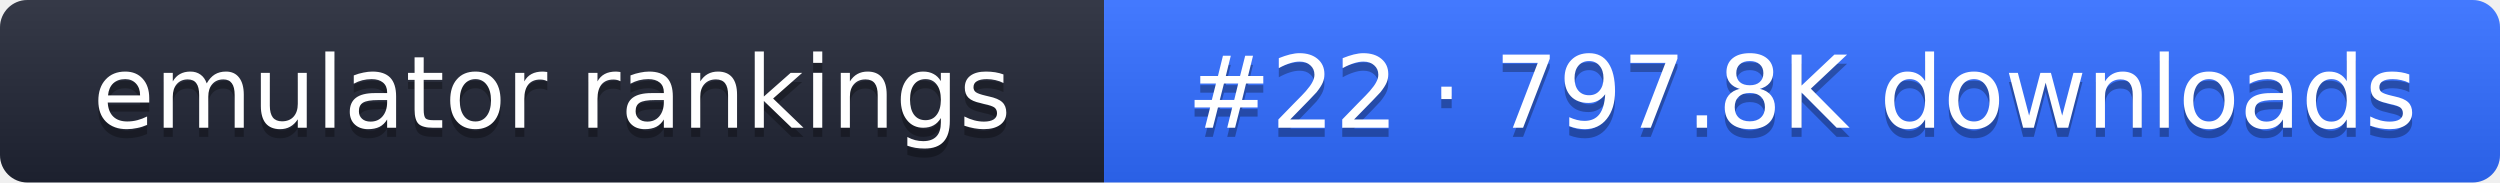
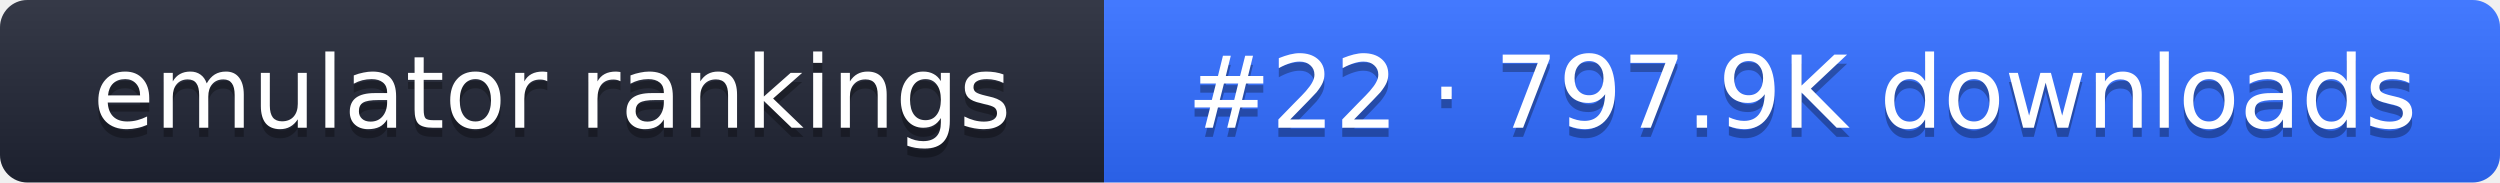
- <svg xmlns="http://www.w3.org/2000/svg" width="274" height="20" role="img" aria-label="emulator rankings: #22 · 797.8K downloads">
+ <svg xmlns="http://www.w3.org/2000/svg" width="274" height="20" role="img" aria-label="emulator rankings: #22 · 797.9K downloads">
  <linearGradient id="g" x2="0" y2="100%">
    <stop offset="0" stop-color="#fff" stop-opacity=".1" />
    <stop offset="1" stop-opacity=".1" />
  </linearGradient>
  <clipPath id="r">
    <rect width="274" height="20" rx="3" fill="#fff" />
  </clipPath>
  <g clip-path="url(#r)">
    <rect width="121" height="20" fill="#1f2433" />
    <rect x="121" width="153" height="20" fill="#2f6bff" />
    <rect width="274" height="20" fill="url(#g)" />
  </g>
  <g fill="#fff" text-anchor="middle" font-family="Verdana,DejaVu Sans,sans-serif" font-size="11">
    <text x="60.5" y="15" fill="#010101" fill-opacity=".3">emulator rankings</text>
    <text x="60.5" y="14">emulator rankings</text>
-     <text x="197.5" y="15" fill="#010101" fill-opacity=".3">#22 · 797.8K downloads</text>
-     <text x="197.5" y="14">#22 · 797.8K downloads</text>
+     <text x="197.5" y="15" fill="#010101" fill-opacity=".3">#22 · 797.9K downloads</text>
+     <text x="197.5" y="14">#22 · 797.9K downloads</text>
  </g>
</svg>
